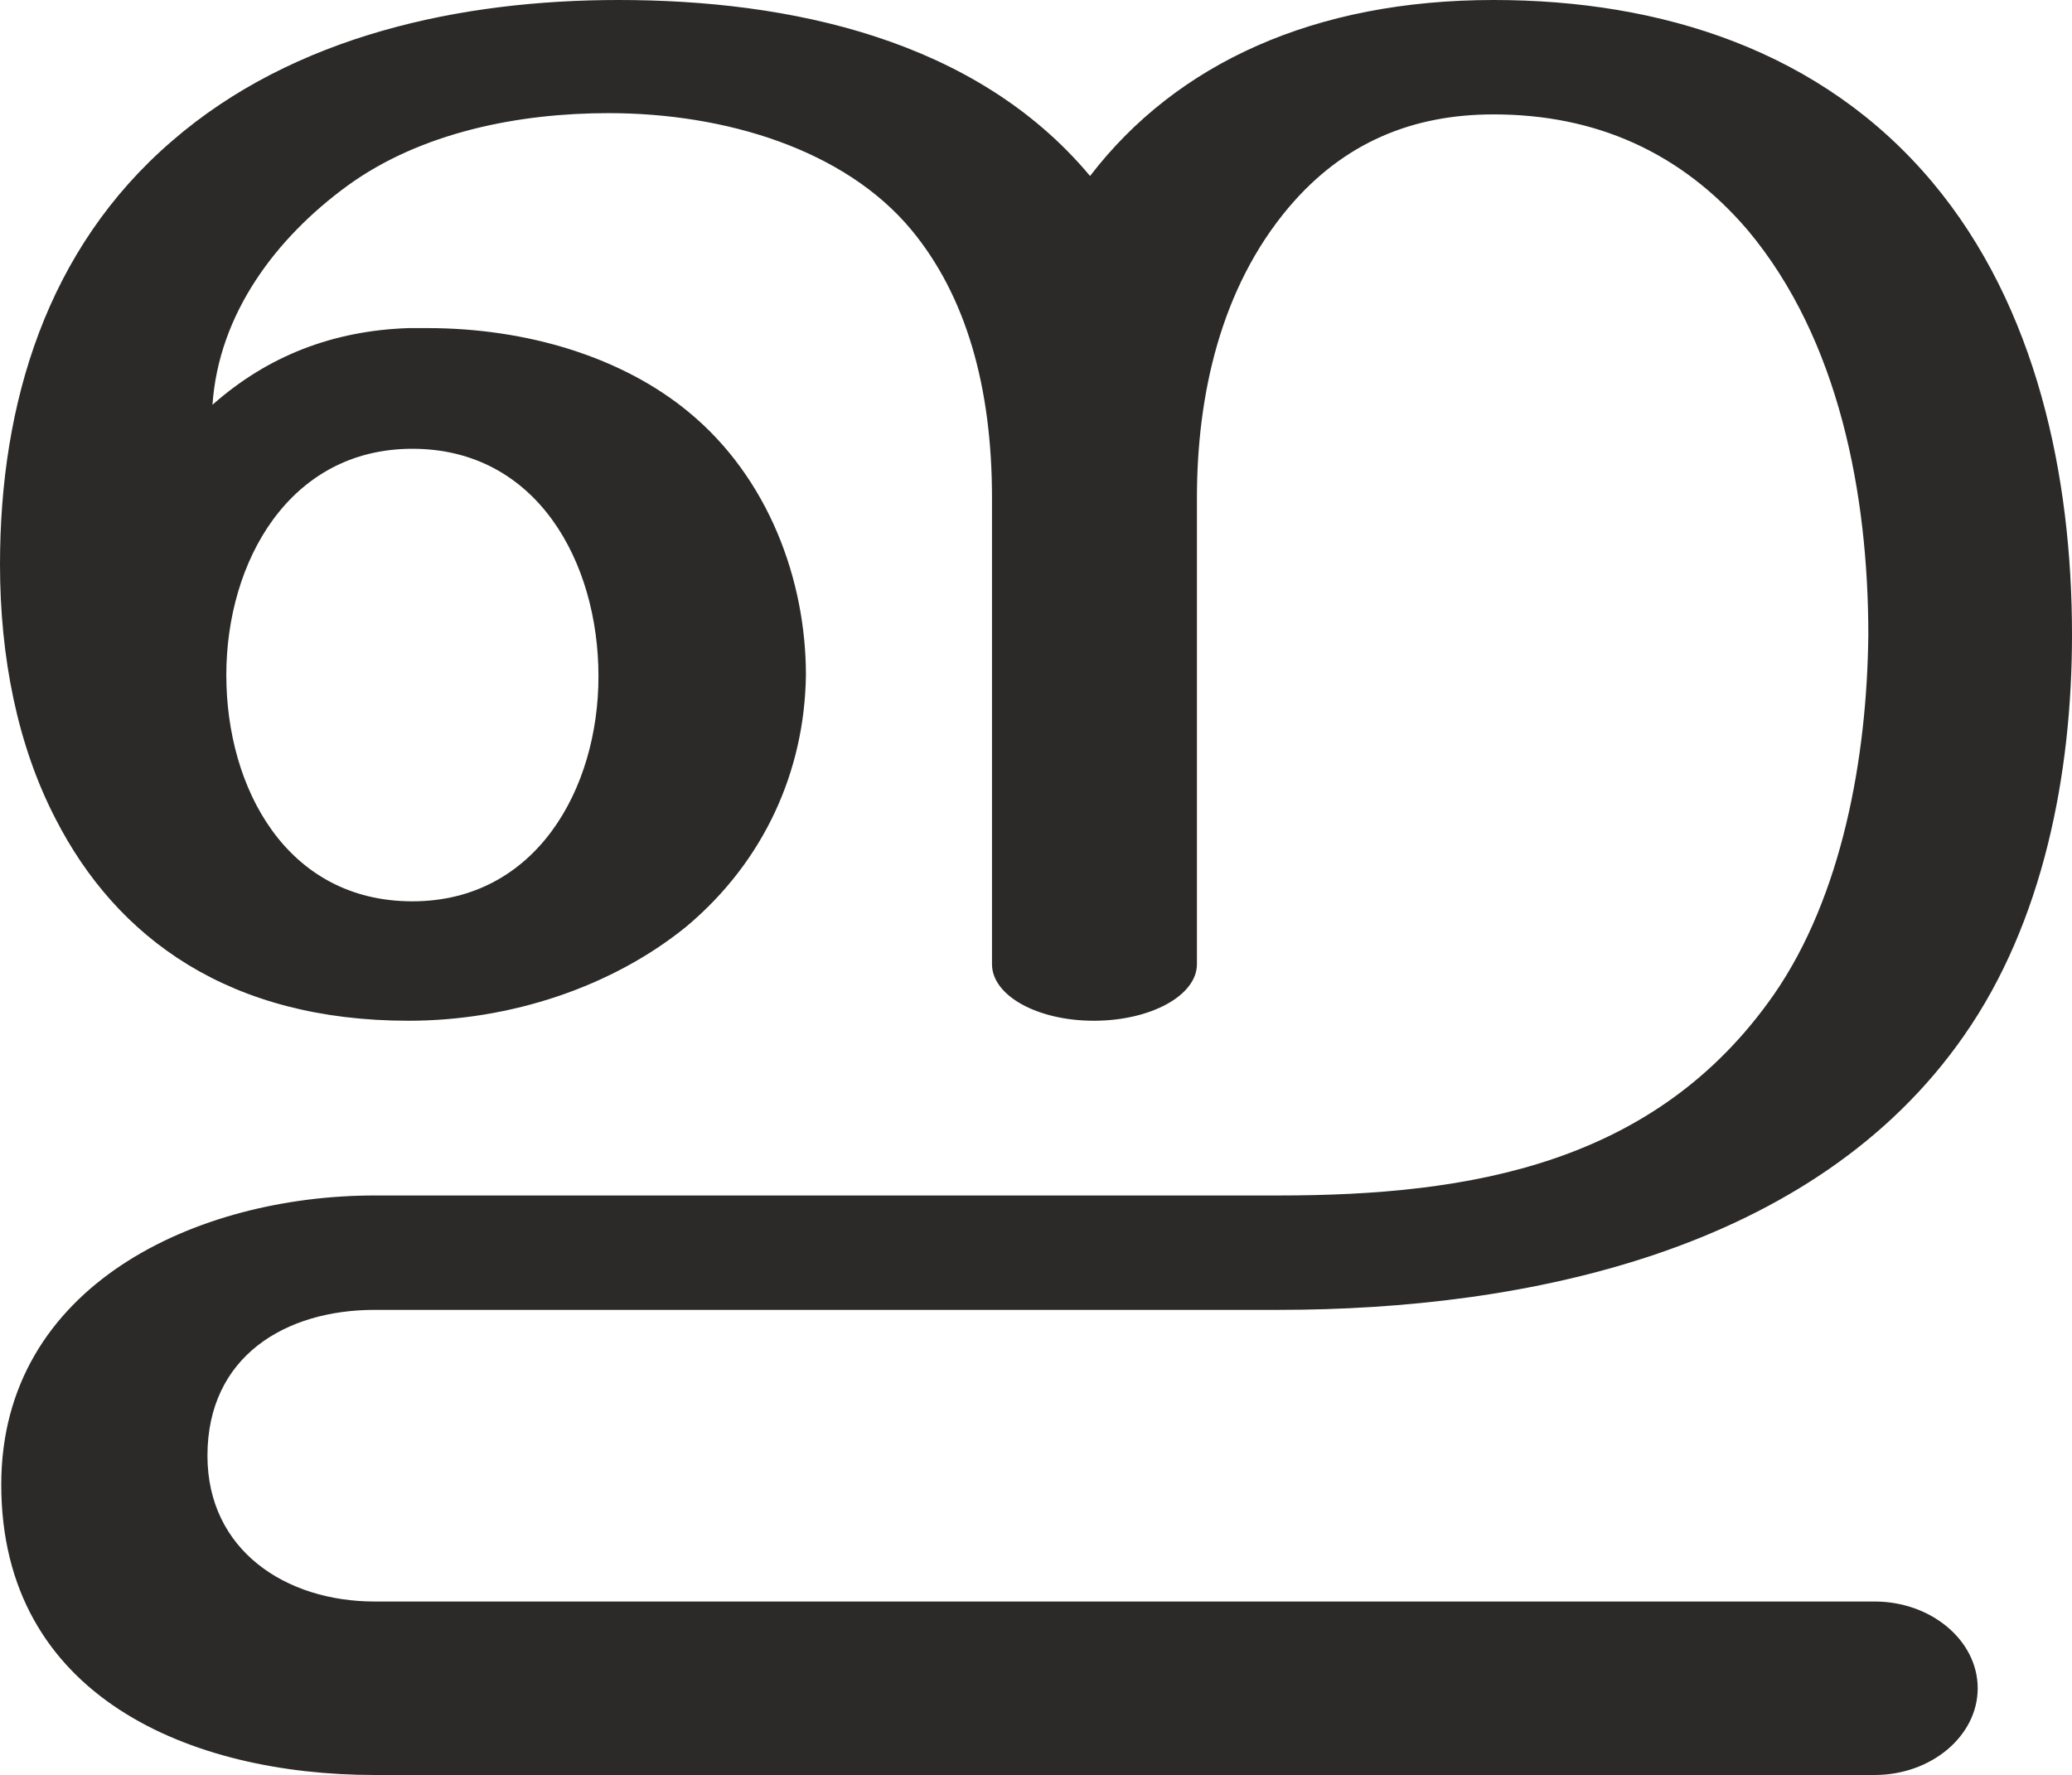
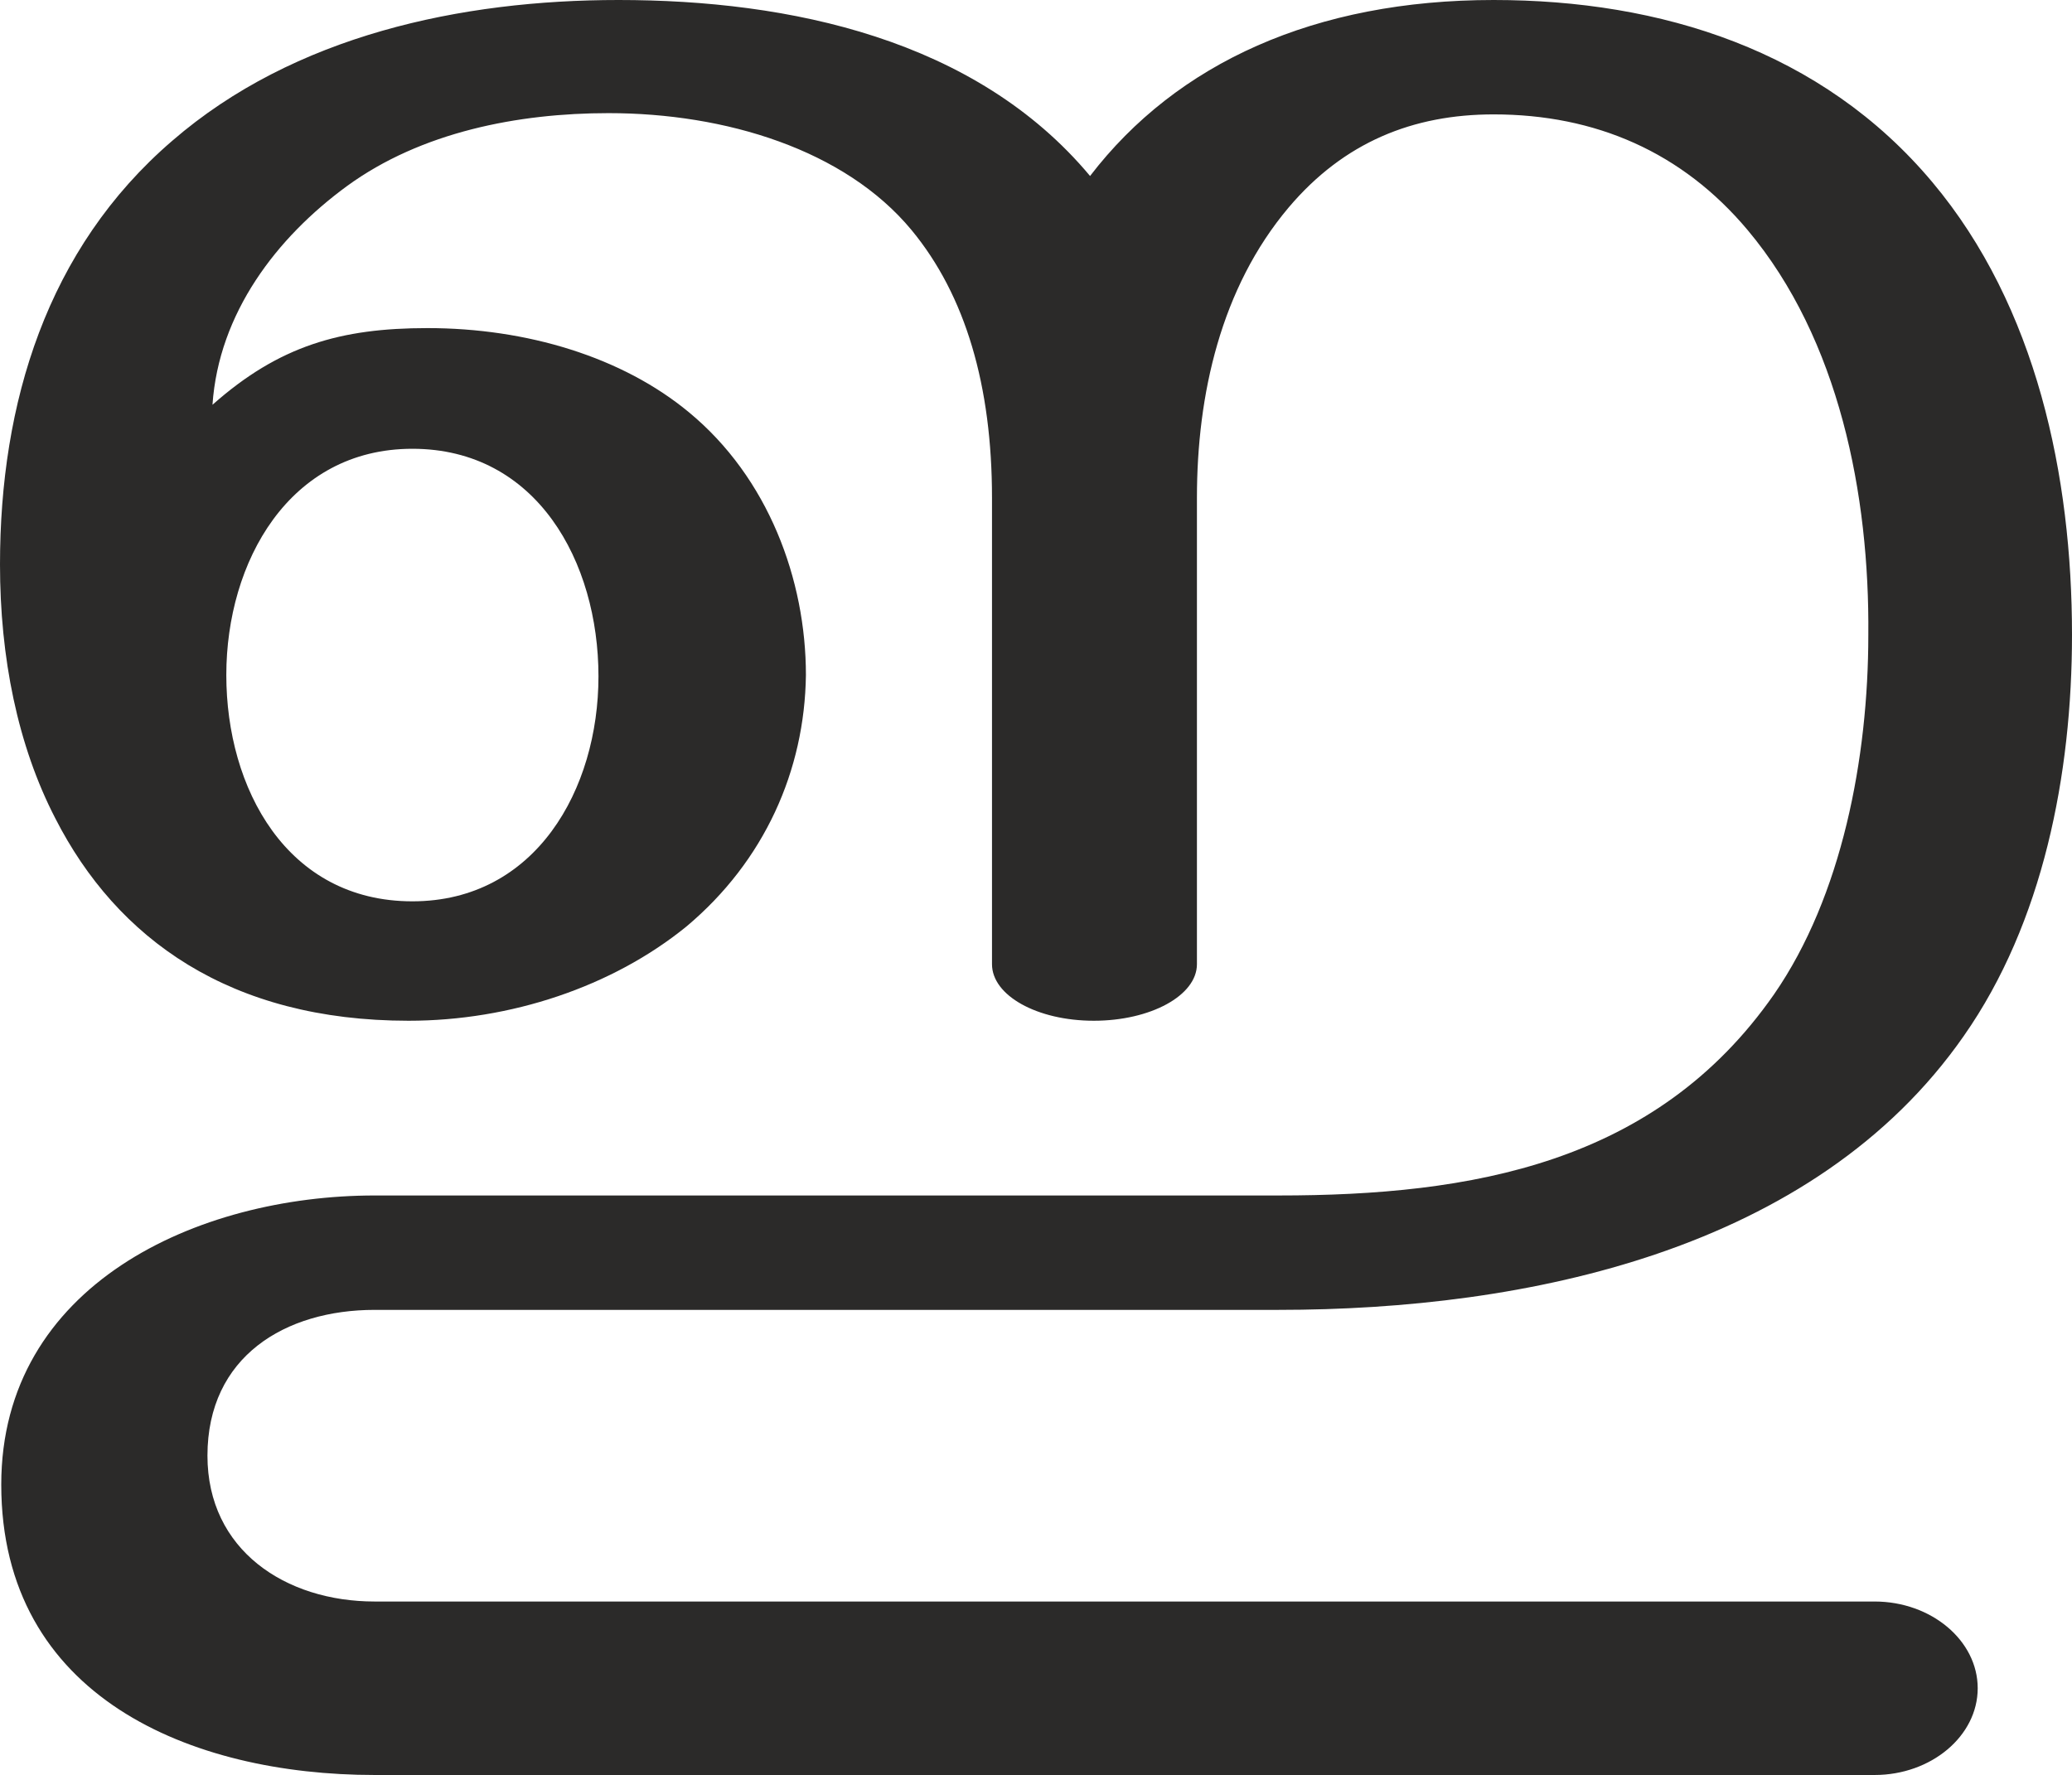
<svg xmlns="http://www.w3.org/2000/svg" xml:space="preserve" width="1648px" height="1412px" version="1.1" style="shape-rendering:geometricPrecision; text-rendering:geometricPrecision; image-rendering:optimizeQuality; fill-rule:evenodd; clip-rule:evenodd" viewBox="0 0 1648 1412">
  <defs>
    <style type="text/css">
   
    .fil0 {fill:#2B2A29;fill-rule:nonzero}
   
  </style>
  </defs>
  <g id="Layer_x0020_1">
-     <path class="fil0" d="M1491 1412c45,0 82,-31 82,-69 0,-38 -37,-69 -82,-69l-1193 0c-71,0 -133,-41 -133,-116 0,-79 62,-116 133,-116l719 0c197,0 426,-47 545,-218 63,-90 86,-208 86,-319 0,-126 -28,-261 -111,-360 -88,-105 -216,-145 -349,-145 -142,0 -252,50 -321,140 -91,-109 -239,-140 -375,-140 -125,0 -258,28 -355,112 -100,86 -137,209 -137,337 0,74 14,144 44,202 49,96 139,161 281,161 81,0 162,-27 221,-75 62,-52 94,-124 95,-200 0,-76 -30,-157 -93,-209 -53,-44 -129,-67 -208,-67l-15 0c-60,2 -112,22 -156,61 5,-73 51,-133 107,-174 59,-43 137,-58 208,-58 93,0 188,29 241,93 43,52 64,124 64,213l0 371c0,25 36,45 81,45 45,0 82,-20 82,-45l0 -371c0,-82 19,-167 73,-231 44,-52 99,-74 163,-74 81,0 149,30 202,92 73,87 96,211 96,322 -1,98 -21,208 -75,286 -94,135 -241,160 -394,160l-719 0c-141,0 -297,71 -297,230 0,169 151,231 297,231l1193 0zm-1163 -695c-100,0 -148,-90 -148,-180 0,-90 50,-180 148,-180 99,0 148,90 148,181 0,90 -50,179 -148,179z" />
+     <path class="fil0" d="M1491 1412c45,0 82,-31 82,-69 0,-38 -37,-69 -82,-69l-1193 0c-71,0 -133,-41 -133,-116 0,-79 62,-116 133,-116l719 0c197,0 426,-47 545,-218 63,-90 86,-208 86,-319 0,-126 -28,-261 -111,-360 -88,-105 -216,-145 -349,-145 -142,0 -252,50 -321,140 -91,-109 -239,-140 -375,-140 -125,0 -258,28 -355,112 -100,86 -137,209 -137,337 0,74 14,144 44,202 49,96 139,161 281,161 81,0 162,-27 221,-75 62,-52 94,-124 95,-200 0,-76 -30,-157 -93,-209 -53,-44 -129,-67 -208,-67 -69,0 -118,14 -171,61 5,-73 51,-133 107,-174 59,-43 136,-58 208,-58 93,0 188,29 241,93 43,52 64,124 64,213l0 371c0,25 36,45 81,45 45,0 82,-20 82,-45l0 -371c0,-82 19,-167 73,-231 44,-52 99,-74 163,-74 81,0 150,30 202,92 73,87 97,211 96,322 0,98 -21,208 -75,286 -94,135 -241,160 -394,160l-719 0c-141,0 -297,71 -297,230 0,169 151,231 297,231l1193 0zm-1163 -695c-100,0 -148,-90 -148,-180 0,-90 50,-180 148,-180 99,0 148,90 148,181 0,90 -50,179 -148,179z" />
  </g>
</svg>
